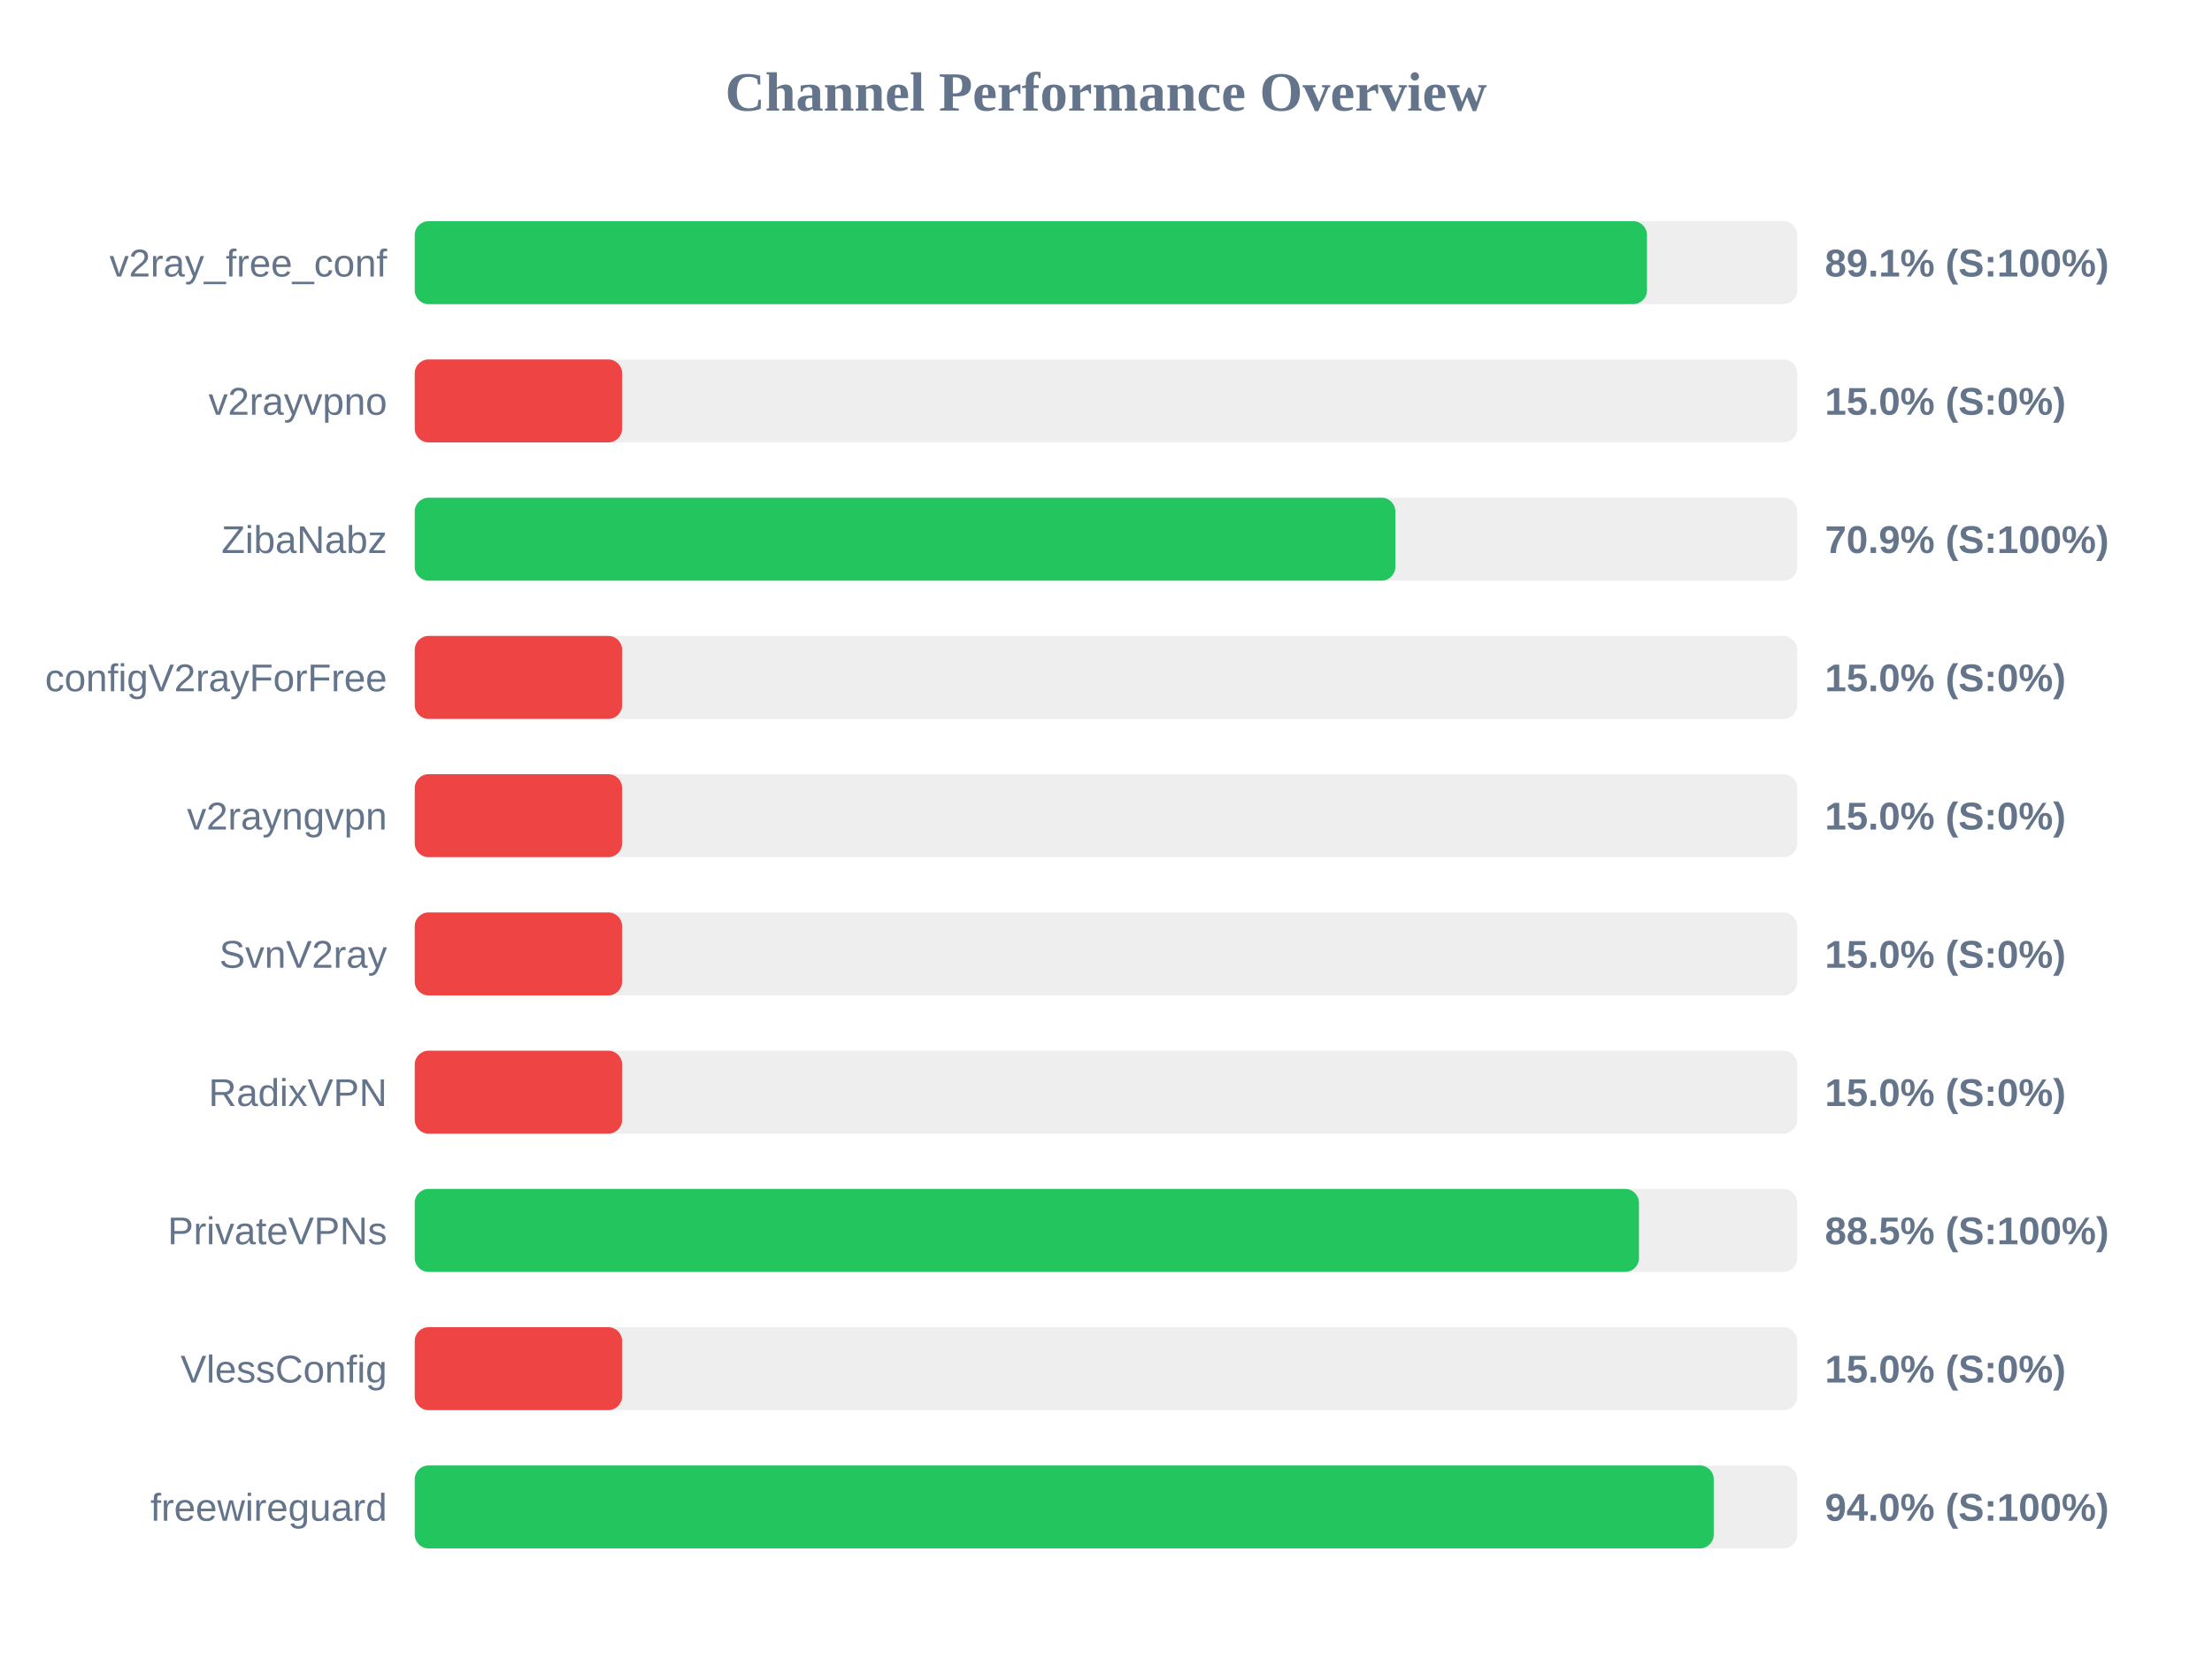
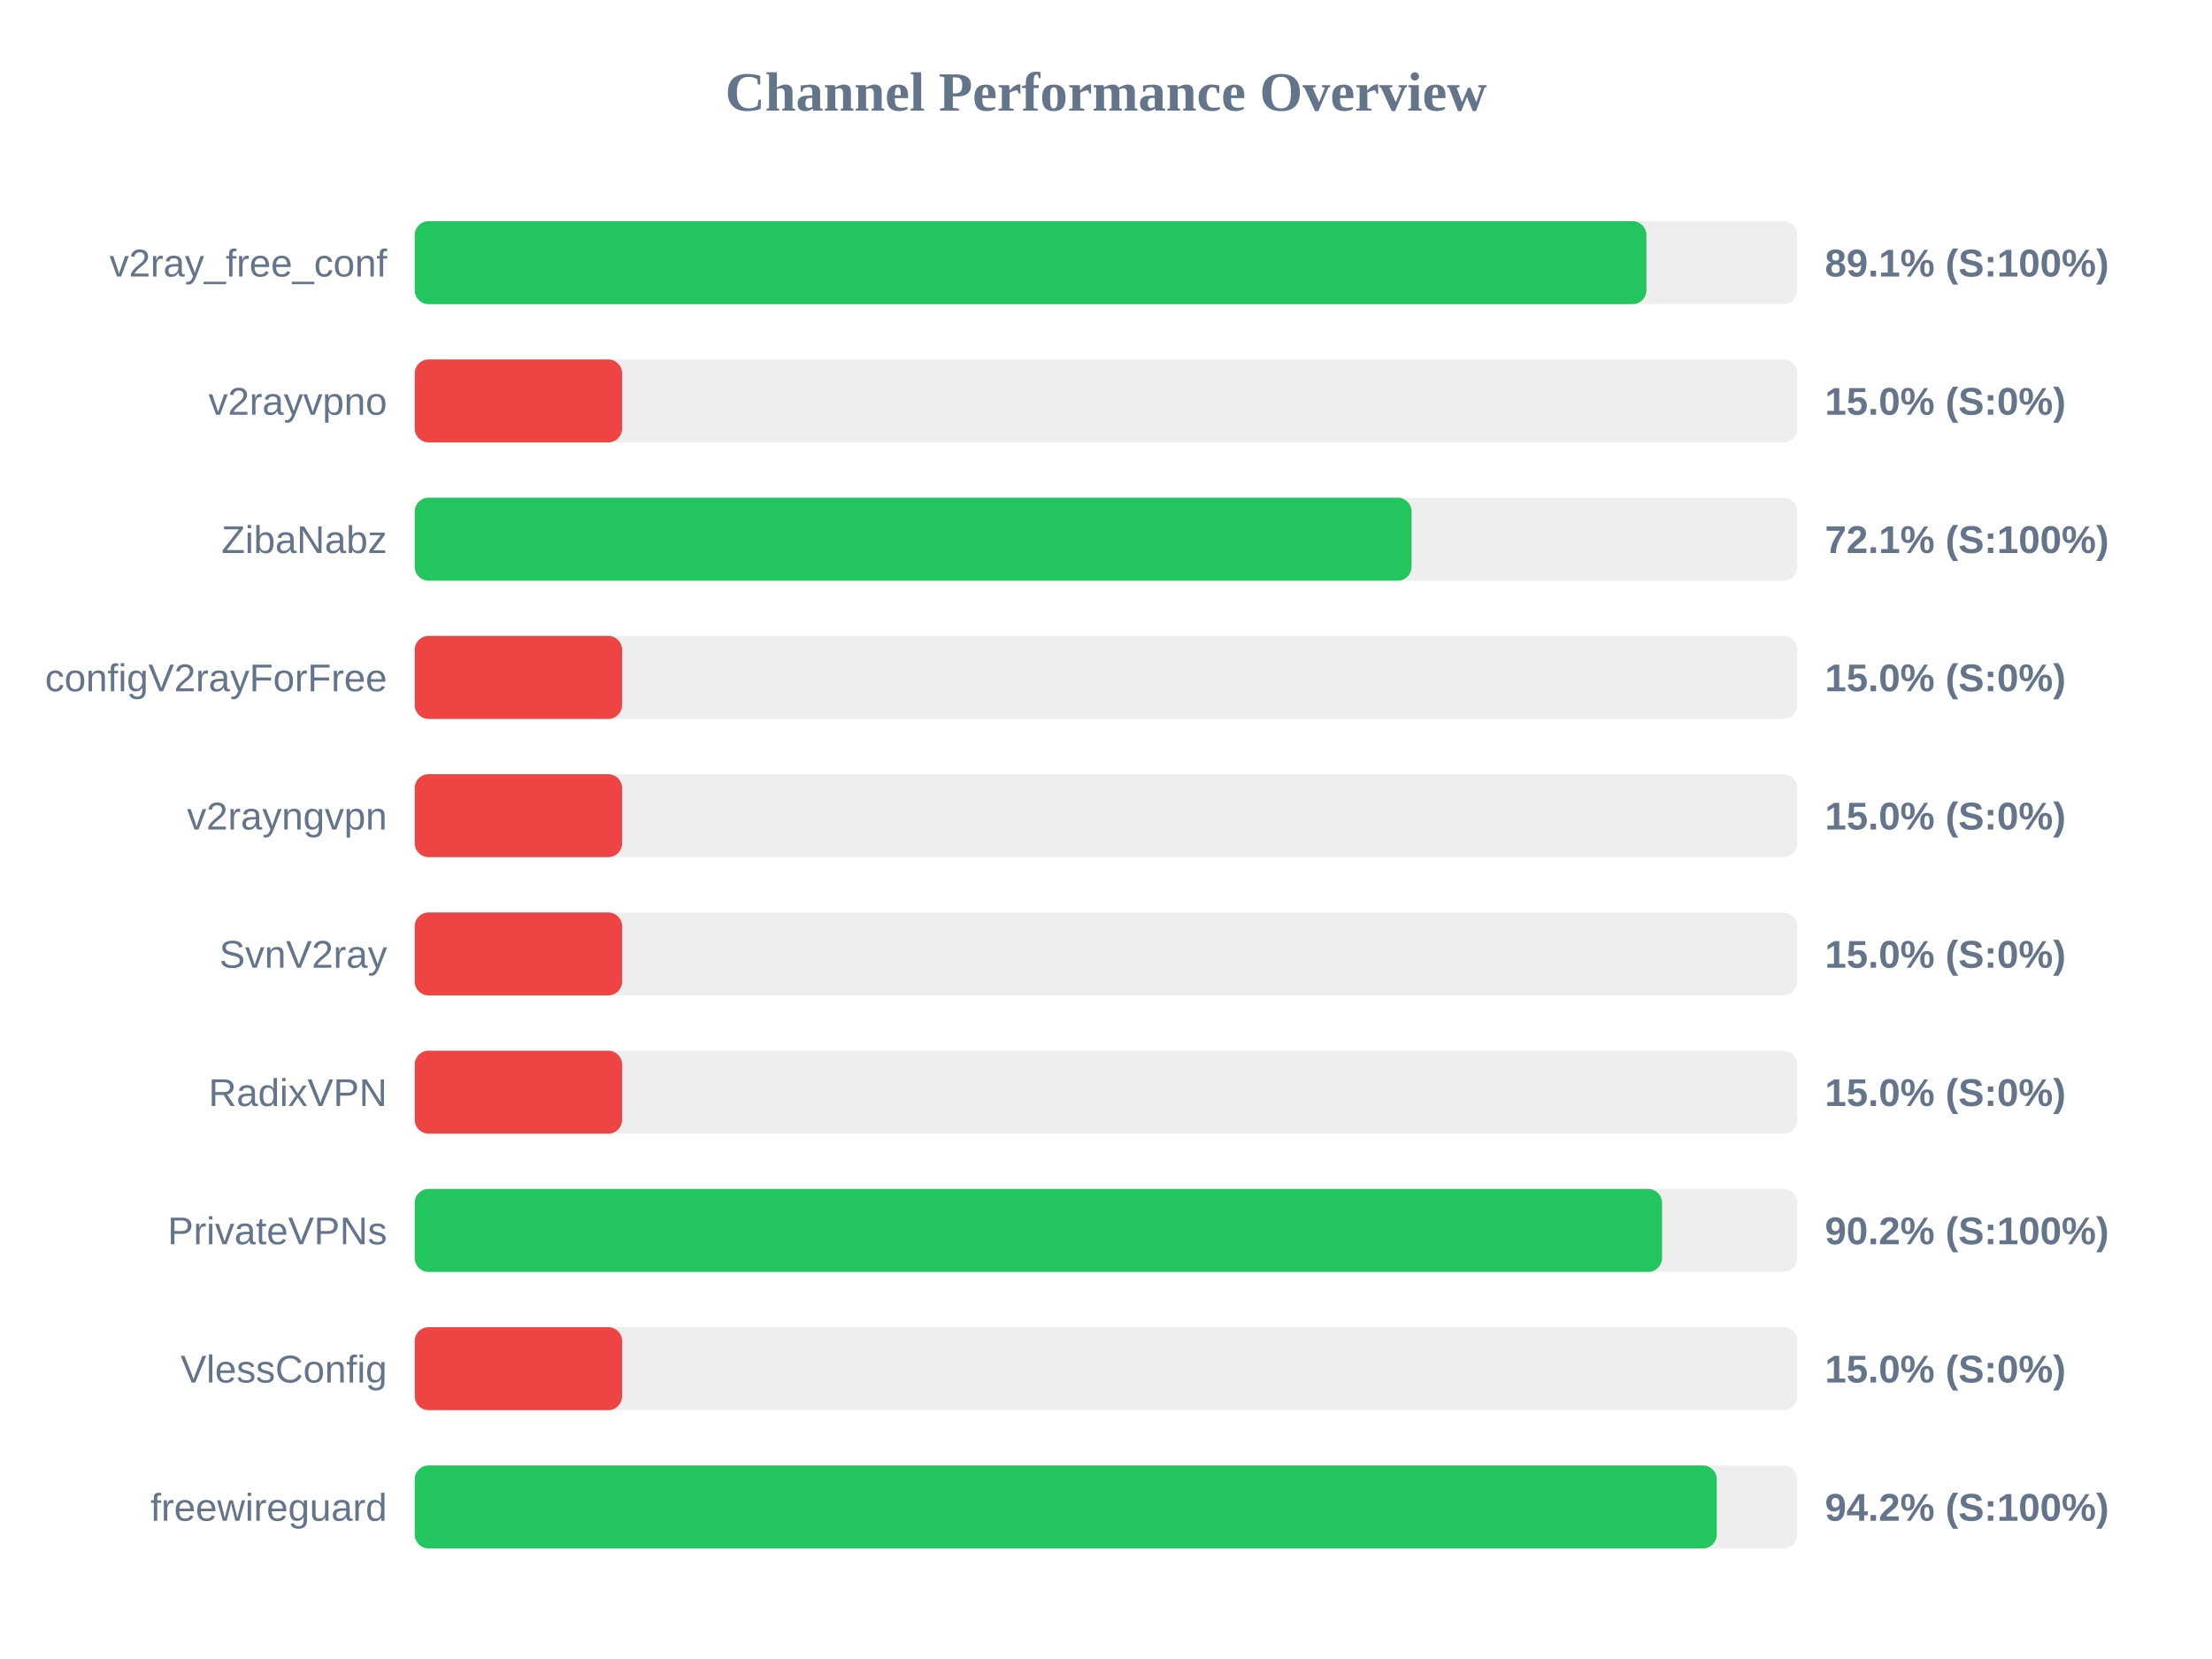
<svg xmlns="http://www.w3.org/2000/svg" width="800" height="600" version="1.1">
  <style>
        .row { font: 14px Arial; fill: #64748b; }
        .score { font: bold 14px Arial; fill: #64748b; }
    </style>
  <text x="400" y="40" text-anchor="middle" font-size="20px" font-weight="bold" fill="#64748b">Channel Performance Overview</text>
  <rect x="150" y="80" width="500" height="30" fill="#eee" rx="5" />
-   <rect x="150" y="80" width="445.65" height="30" fill="#22c55e" rx="5" />
+   <rect x="150" y="80" width="445.45" height="30" fill="#22c55e" rx="5" />
  <text x="140" y="100" text-anchor="end" class="row">v2ray_free_conf</text>
  <text x="660" y="100" text-anchor="start" class="score">89.1% (S:100%)</text>
  <rect x="150" y="130" width="500" height="30" fill="#eee" rx="5" />
  <rect x="150" y="130" width="75.0" height="30" fill="#ef4444" rx="5" />
  <text x="140" y="150" text-anchor="end" class="row">v2rayvpno</text>
  <text x="660" y="150" text-anchor="start" class="score">15.0% (S:0%)</text>
  <rect x="150" y="180" width="500" height="30" fill="#eee" rx="5" />
-   <rect x="150" y="180" width="354.65" height="30" fill="#22c55e" rx="5" />
+   <rect x="150" y="180" width="360.5" height="30" fill="#22c55e" rx="5" />
  <text x="140" y="200" text-anchor="end" class="row">ZibaNabz</text>
-   <text x="660" y="200" text-anchor="start" class="score">70.9% (S:100%)</text>
+   <text x="660" y="200" text-anchor="start" class="score">72.1% (S:100%)</text>
  <rect x="150" y="230" width="500" height="30" fill="#eee" rx="5" />
  <rect x="150" y="230" width="75.0" height="30" fill="#ef4444" rx="5" />
  <text x="140" y="250" text-anchor="end" class="row">configV2rayForFree</text>
  <text x="660" y="250" text-anchor="start" class="score">15.0% (S:0%)</text>
  <rect x="150" y="280" width="500" height="30" fill="#eee" rx="5" />
  <rect x="150" y="280" width="75.0" height="30" fill="#ef4444" rx="5" />
  <text x="140" y="300" text-anchor="end" class="row">v2rayngvpn</text>
  <text x="660" y="300" text-anchor="start" class="score">15.0% (S:0%)</text>
  <rect x="150" y="330" width="500" height="30" fill="#eee" rx="5" />
  <rect x="150" y="330" width="75.0" height="30" fill="#ef4444" rx="5" />
  <text x="140" y="350" text-anchor="end" class="row">SvnV2ray</text>
  <text x="660" y="350" text-anchor="start" class="score">15.0% (S:0%)</text>
  <rect x="150" y="380" width="500" height="30" fill="#eee" rx="5" />
  <rect x="150" y="380" width="75.0" height="30" fill="#ef4444" rx="5" />
  <text x="140" y="400" text-anchor="end" class="row">RadixVPN</text>
  <text x="660" y="400" text-anchor="start" class="score">15.0% (S:0%)</text>
  <rect x="150" y="430" width="500" height="30" fill="#eee" rx="5" />
-   <rect x="150" y="430" width="442.75" height="30" fill="#22c55e" rx="5" />
+   <rect x="150" y="430" width="451.1" height="30" fill="#22c55e" rx="5" />
  <text x="140" y="450" text-anchor="end" class="row">PrivateVPNs</text>
-   <text x="660" y="450" text-anchor="start" class="score">88.5% (S:100%)</text>
+   <text x="660" y="450" text-anchor="start" class="score">90.2% (S:100%)</text>
  <rect x="150" y="480" width="500" height="30" fill="#eee" rx="5" />
  <rect x="150" y="480" width="75.0" height="30" fill="#ef4444" rx="5" />
  <text x="140" y="500" text-anchor="end" class="row">VlessConfig</text>
  <text x="660" y="500" text-anchor="start" class="score">15.0% (S:0%)</text>
  <rect x="150" y="530" width="500" height="30" fill="#eee" rx="5" />
-   <rect x="150" y="530" width="469.8" height="30" fill="#22c55e" rx="5" />
+   <rect x="150" y="530" width="470.9" height="30" fill="#22c55e" rx="5" />
  <text x="140" y="550" text-anchor="end" class="row">freewireguard</text>
-   <text x="660" y="550" text-anchor="start" class="score">94.0% (S:100%)</text>
+   <text x="660" y="550" text-anchor="start" class="score">94.2% (S:100%)</text>
</svg>
